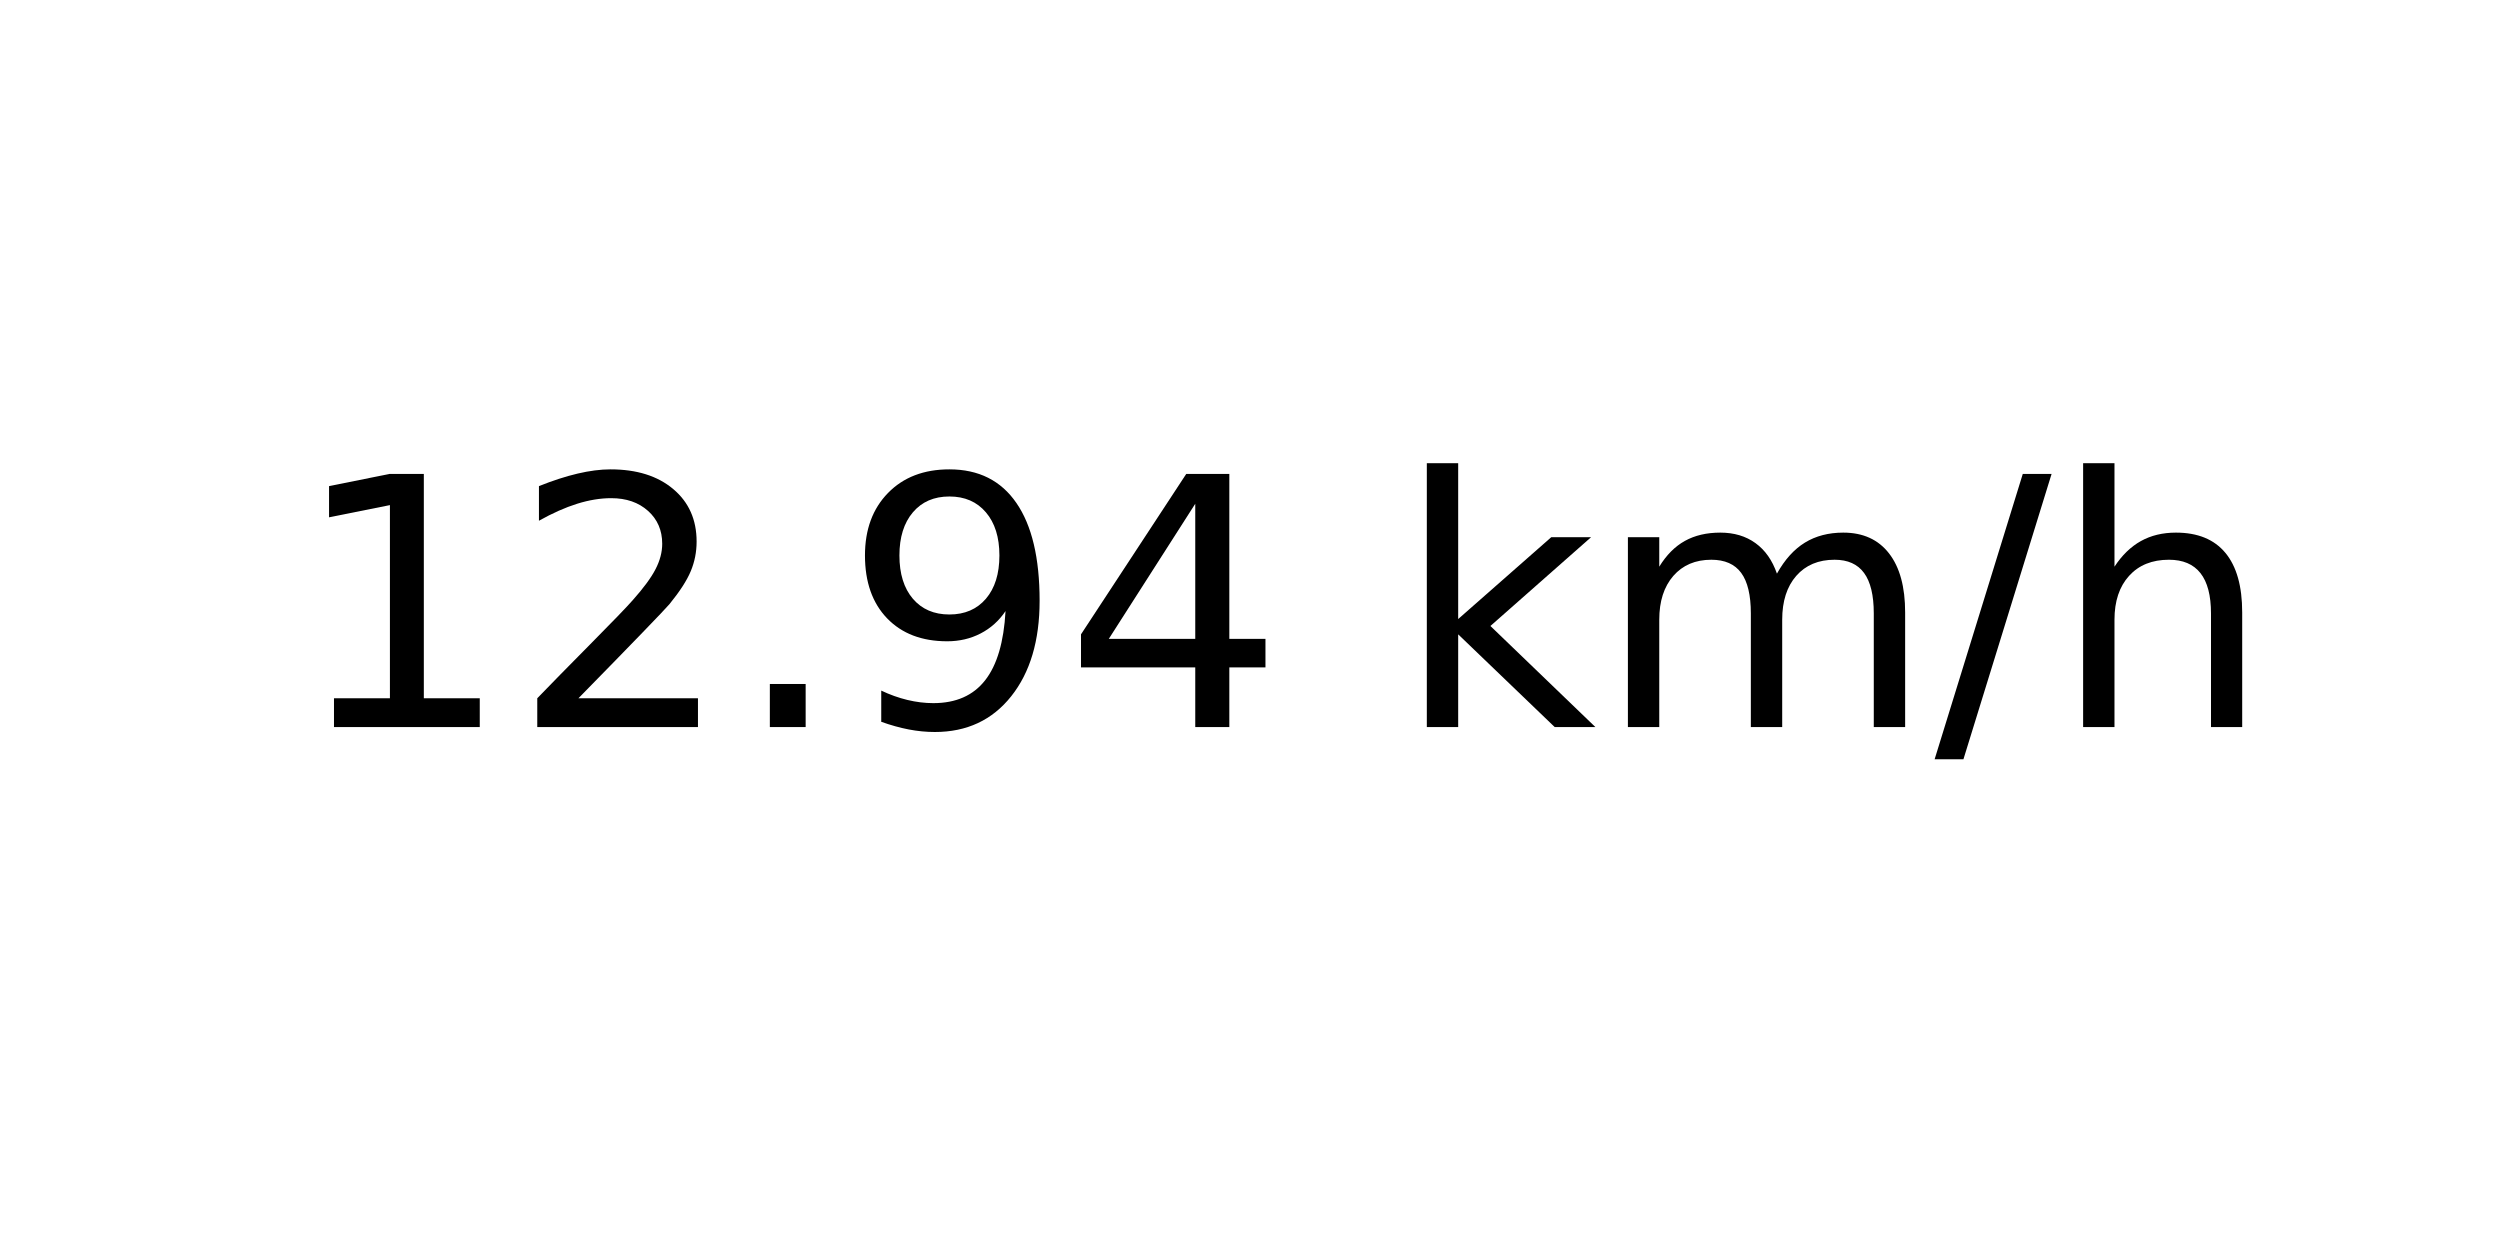
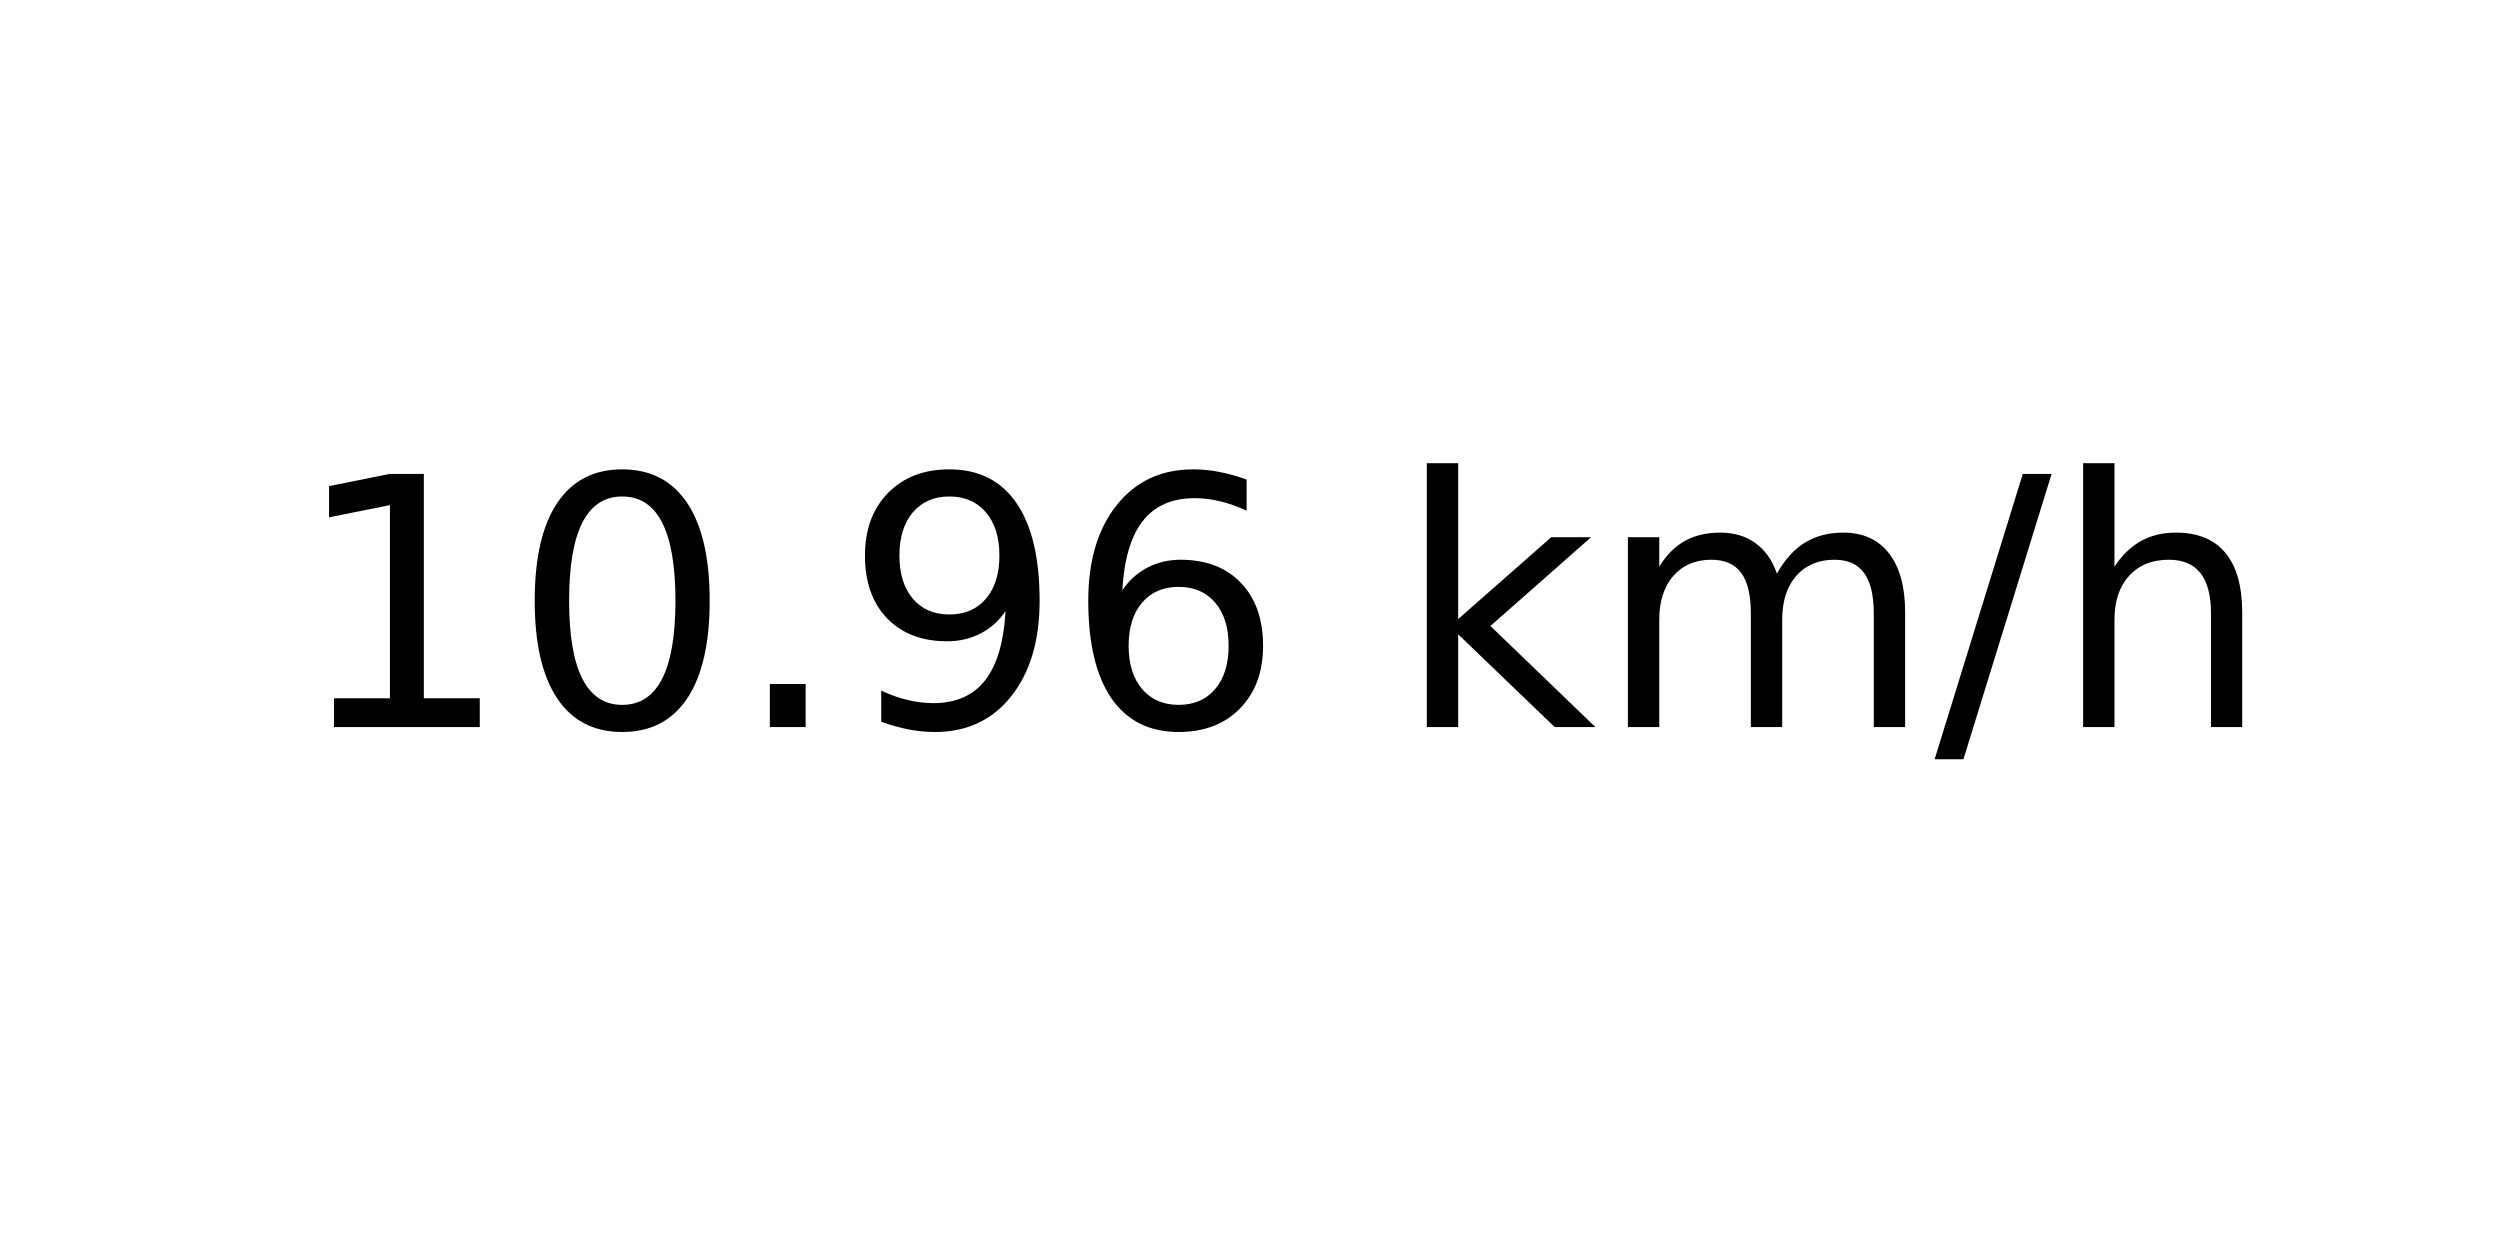
<svg xmlns="http://www.w3.org/2000/svg" xmlns:xlink="http://www.w3.org/1999/xlink" width="72pt" height="36pt" viewBox="0 0 72 36" version="1.1">
  <defs>
    <style type="text/css">*{stroke-linejoin: round; stroke-linecap: butt}</style>
  </defs>
  <g id="figure_1">
    <g id="axes_1">
      <g id="text_1">
        <g transform="translate(8.378125 20.93937) scale(0.1 -0.1)">
          <defs>
            <path id="DejaVuSans-31" d="M 794 531  L 1825 531  L 1825 4091  L 703 3866  L 703 4441  L 1819 4666  L 2450 4666  L 2450 531  L 3481 531  L 3481 0  L 794 0  L 794 531  z " transform="scale(0.015625)" />
-             <path id="DejaVuSans-32" d="M 1228 531  L 3431 531  L 3431 0  L 469 0  L 469 531  Q 828 903 1448 1529  Q 2069 2156 2228 2338  Q 2531 2678 2651 2914  Q 2772 3150 2772 3378  Q 2772 3750 2511 3984  Q 2250 4219 1831 4219  Q 1534 4219 1204 4116  Q 875 4013 500 3803  L 500 4441  Q 881 4594 1212 4672  Q 1544 4750 1819 4750  Q 2544 4750 2975 4387  Q 3406 4025 3406 3419  Q 3406 3131 3298 2873  Q 3191 2616 2906 2266  Q 2828 2175 2409 1742  Q 1991 1309 1228 531  z " transform="scale(0.015625)" />
+             <path id="DejaVuSans-30" d="M 2034 4250  Q 1547 4250 1301 3770  Q 1056 3291 1056 2328  Q 1056 1369 1301 889  Q 1547 409 2034 409  Q 2525 409 2770 889  Q 3016 1369 3016 2328  Q 3016 3291 2770 3770  Q 2525 4250 2034 4250  z M 2034 4750  Q 2819 4750 3233 4129  Q 3647 3509 3647 2328  Q 3647 1150 3233 529  Q 2819 -91 2034 -91  Q 1250 -91 836 529  Q 422 1150 422 2328  Q 422 3509 836 4129  Q 1250 4750 2034 4750  z " transform="scale(0.015625)" />
            <path id="DejaVuSans-2e" d="M 684 794  L 1344 794  L 1344 0  L 684 0  L 684 794  z " transform="scale(0.015625)" />
            <path id="DejaVuSans-39" d="M 703 97  L 703 672  Q 941 559 1184 500  Q 1428 441 1663 441  Q 2288 441 2617 861  Q 2947 1281 2994 2138  Q 2813 1869 2534 1725  Q 2256 1581 1919 1581  Q 1219 1581 811 2004  Q 403 2428 403 3163  Q 403 3881 828 4315  Q 1253 4750 1959 4750  Q 2769 4750 3195 4129  Q 3622 3509 3622 2328  Q 3622 1225 3098 567  Q 2575 -91 1691 -91  Q 1453 -91 1209 -44  Q 966 3 703 97  z M 1959 2075  Q 2384 2075 2632 2365  Q 2881 2656 2881 3163  Q 2881 3666 2632 3958  Q 2384 4250 1959 4250  Q 1534 4250 1286 3958  Q 1038 3666 1038 3163  Q 1038 2656 1286 2365  Q 1534 2075 1959 2075  z " transform="scale(0.015625)" />
-             <path id="DejaVuSans-34" d="M 2419 4116  L 825 1625  L 2419 1625  L 2419 4116  z M 2253 4666  L 3047 4666  L 3047 1625  L 3713 1625  L 3713 1100  L 3047 1100  L 3047 0  L 2419 0  L 2419 1100  L 313 1100  L 313 1709  L 2253 4666  z " transform="scale(0.015625)" />
+             <path id="DejaVuSans-36" d="M 2113 2584  Q 1688 2584 1439 2293  Q 1191 2003 1191 1497  Q 1191 994 1439 701  Q 1688 409 2113 409  Q 2538 409 2786 701  Q 3034 994 3034 1497  Q 3034 2003 2786 2293  Q 2538 2584 2113 2584  z M 3366 4563  L 3366 3988  Q 3128 4100 2886 4159  Q 2644 4219 2406 4219  Q 1781 4219 1451 3797  Q 1122 3375 1075 2522  Q 1259 2794 1537 2939  Q 1816 3084 2150 3084  Q 2853 3084 3261 2657  Q 3669 2231 3669 1497  Q 3669 778 3244 343  Q 2819 -91 2113 -91  Q 1303 -91 875 529  Q 447 1150 447 2328  Q 447 3434 972 4092  Q 1497 4750 2381 4750  Q 2619 4750 2861 4703  Q 3103 4656 3366 4563  z " transform="scale(0.015625)" />
            <path id="DejaVuSans-20" transform="scale(0.015625)" />
            <path id="DejaVuSans-6b" d="M 581 4863  L 1159 4863  L 1159 1991  L 2875 3500  L 3609 3500  L 1753 1863  L 3688 0  L 2938 0  L 1159 1709  L 1159 0  L 581 0  L 581 4863  z " transform="scale(0.015625)" />
            <path id="DejaVuSans-6d" d="M 3328 2828  Q 3544 3216 3844 3400  Q 4144 3584 4550 3584  Q 5097 3584 5394 3201  Q 5691 2819 5691 2113  L 5691 0  L 5113 0  L 5113 2094  Q 5113 2597 4934 2840  Q 4756 3084 4391 3084  Q 3944 3084 3684 2787  Q 3425 2491 3425 1978  L 3425 0  L 2847 0  L 2847 2094  Q 2847 2600 2669 2842  Q 2491 3084 2119 3084  Q 1678 3084 1418 2786  Q 1159 2488 1159 1978  L 1159 0  L 581 0  L 581 3500  L 1159 3500  L 1159 2956  Q 1356 3278 1631 3431  Q 1906 3584 2284 3584  Q 2666 3584 2933 3390  Q 3200 3197 3328 2828  z " transform="scale(0.015625)" />
            <path id="DejaVuSans-2f" d="M 1625 4666  L 2156 4666  L 531 -594  L 0 -594  L 1625 4666  z " transform="scale(0.015625)" />
            <path id="DejaVuSans-68" d="M 3513 2113  L 3513 0  L 2938 0  L 2938 2094  Q 2938 2591 2744 2837  Q 2550 3084 2163 3084  Q 1697 3084 1428 2787  Q 1159 2491 1159 1978  L 1159 0  L 581 0  L 581 4863  L 1159 4863  L 1159 2956  Q 1366 3272 1645 3428  Q 1925 3584 2291 3584  Q 2894 3584 3203 3211  Q 3513 2838 3513 2113  z " transform="scale(0.015625)" />
          </defs>
          <use xlink:href="#DejaVuSans-31" />
-           <use xlink:href="#DejaVuSans-32" x="63.623" />
+           <use xlink:href="#DejaVuSans-30" x="63.623" />
          <use xlink:href="#DejaVuSans-2e" x="127.246" />
          <use xlink:href="#DejaVuSans-39" x="159.033" />
-           <use xlink:href="#DejaVuSans-34" x="222.656" />
+           <use xlink:href="#DejaVuSans-36" x="222.656" />
          <use xlink:href="#DejaVuSans-20" x="286.279" />
          <use xlink:href="#DejaVuSans-6b" x="318.066" />
          <use xlink:href="#DejaVuSans-6d" x="375.977" />
          <use xlink:href="#DejaVuSans-2f" x="473.389" />
          <use xlink:href="#DejaVuSans-68" x="507.08" />
        </g>
      </g>
    </g>
  </g>
</svg>
